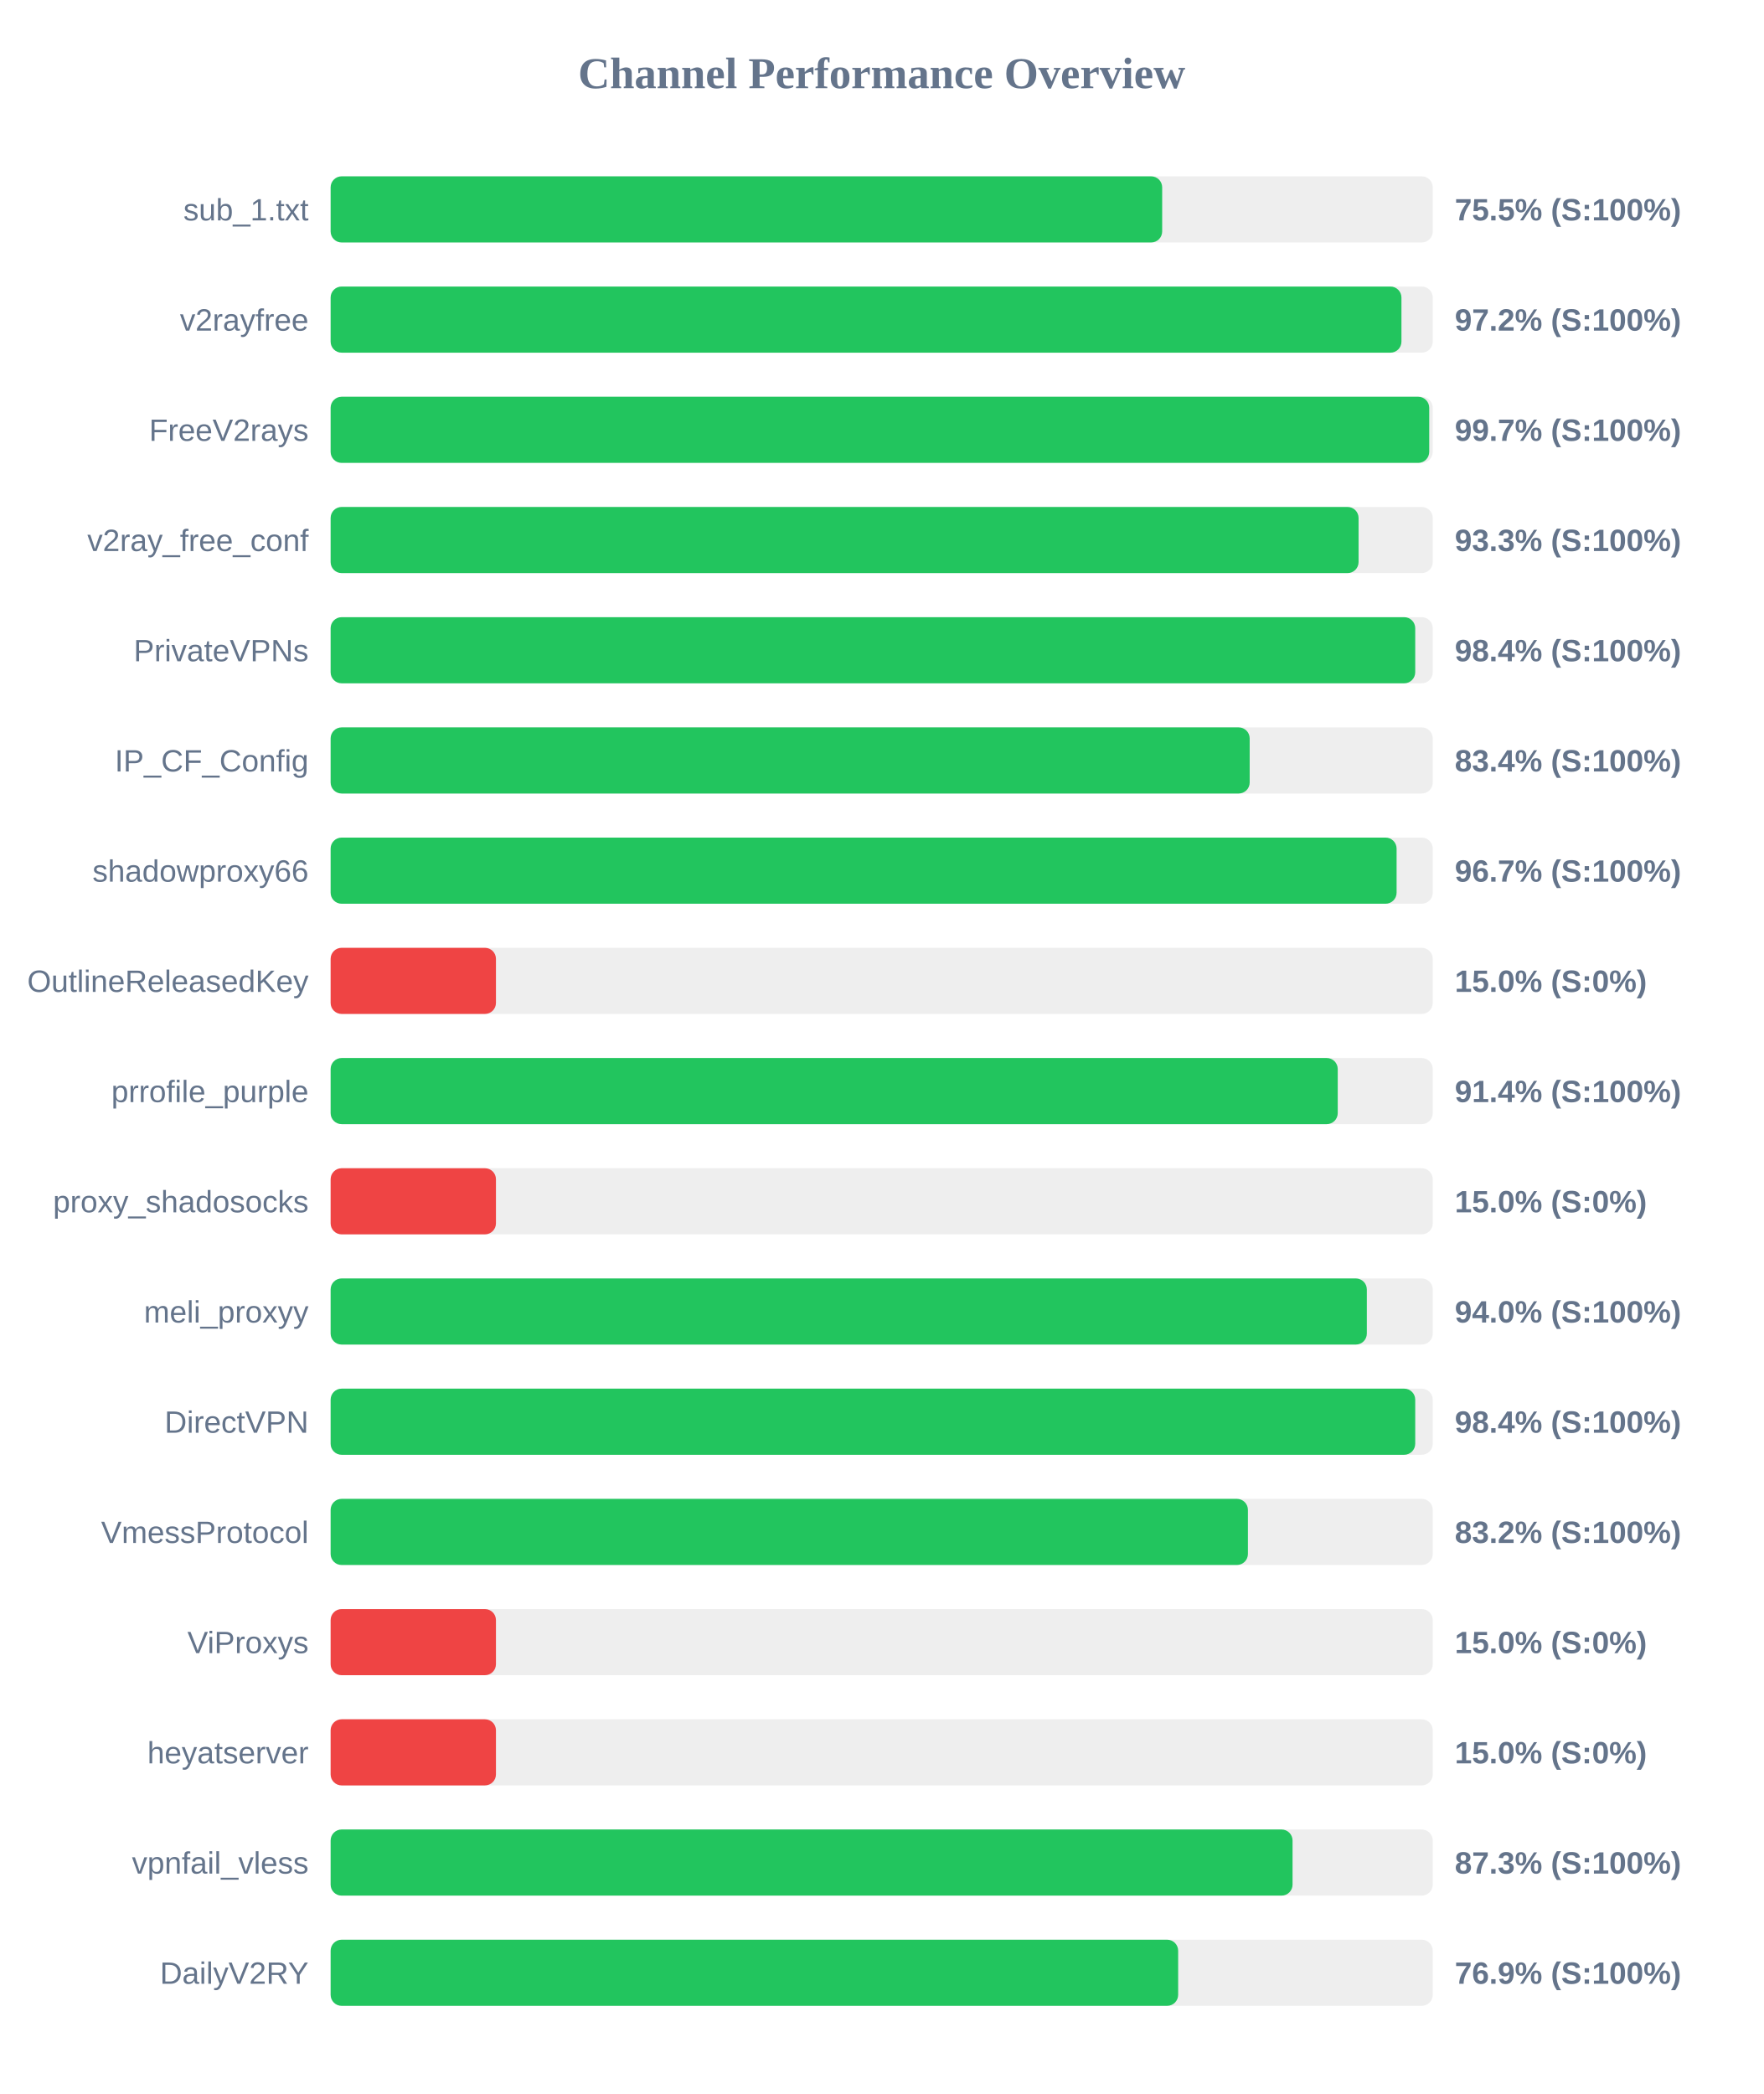
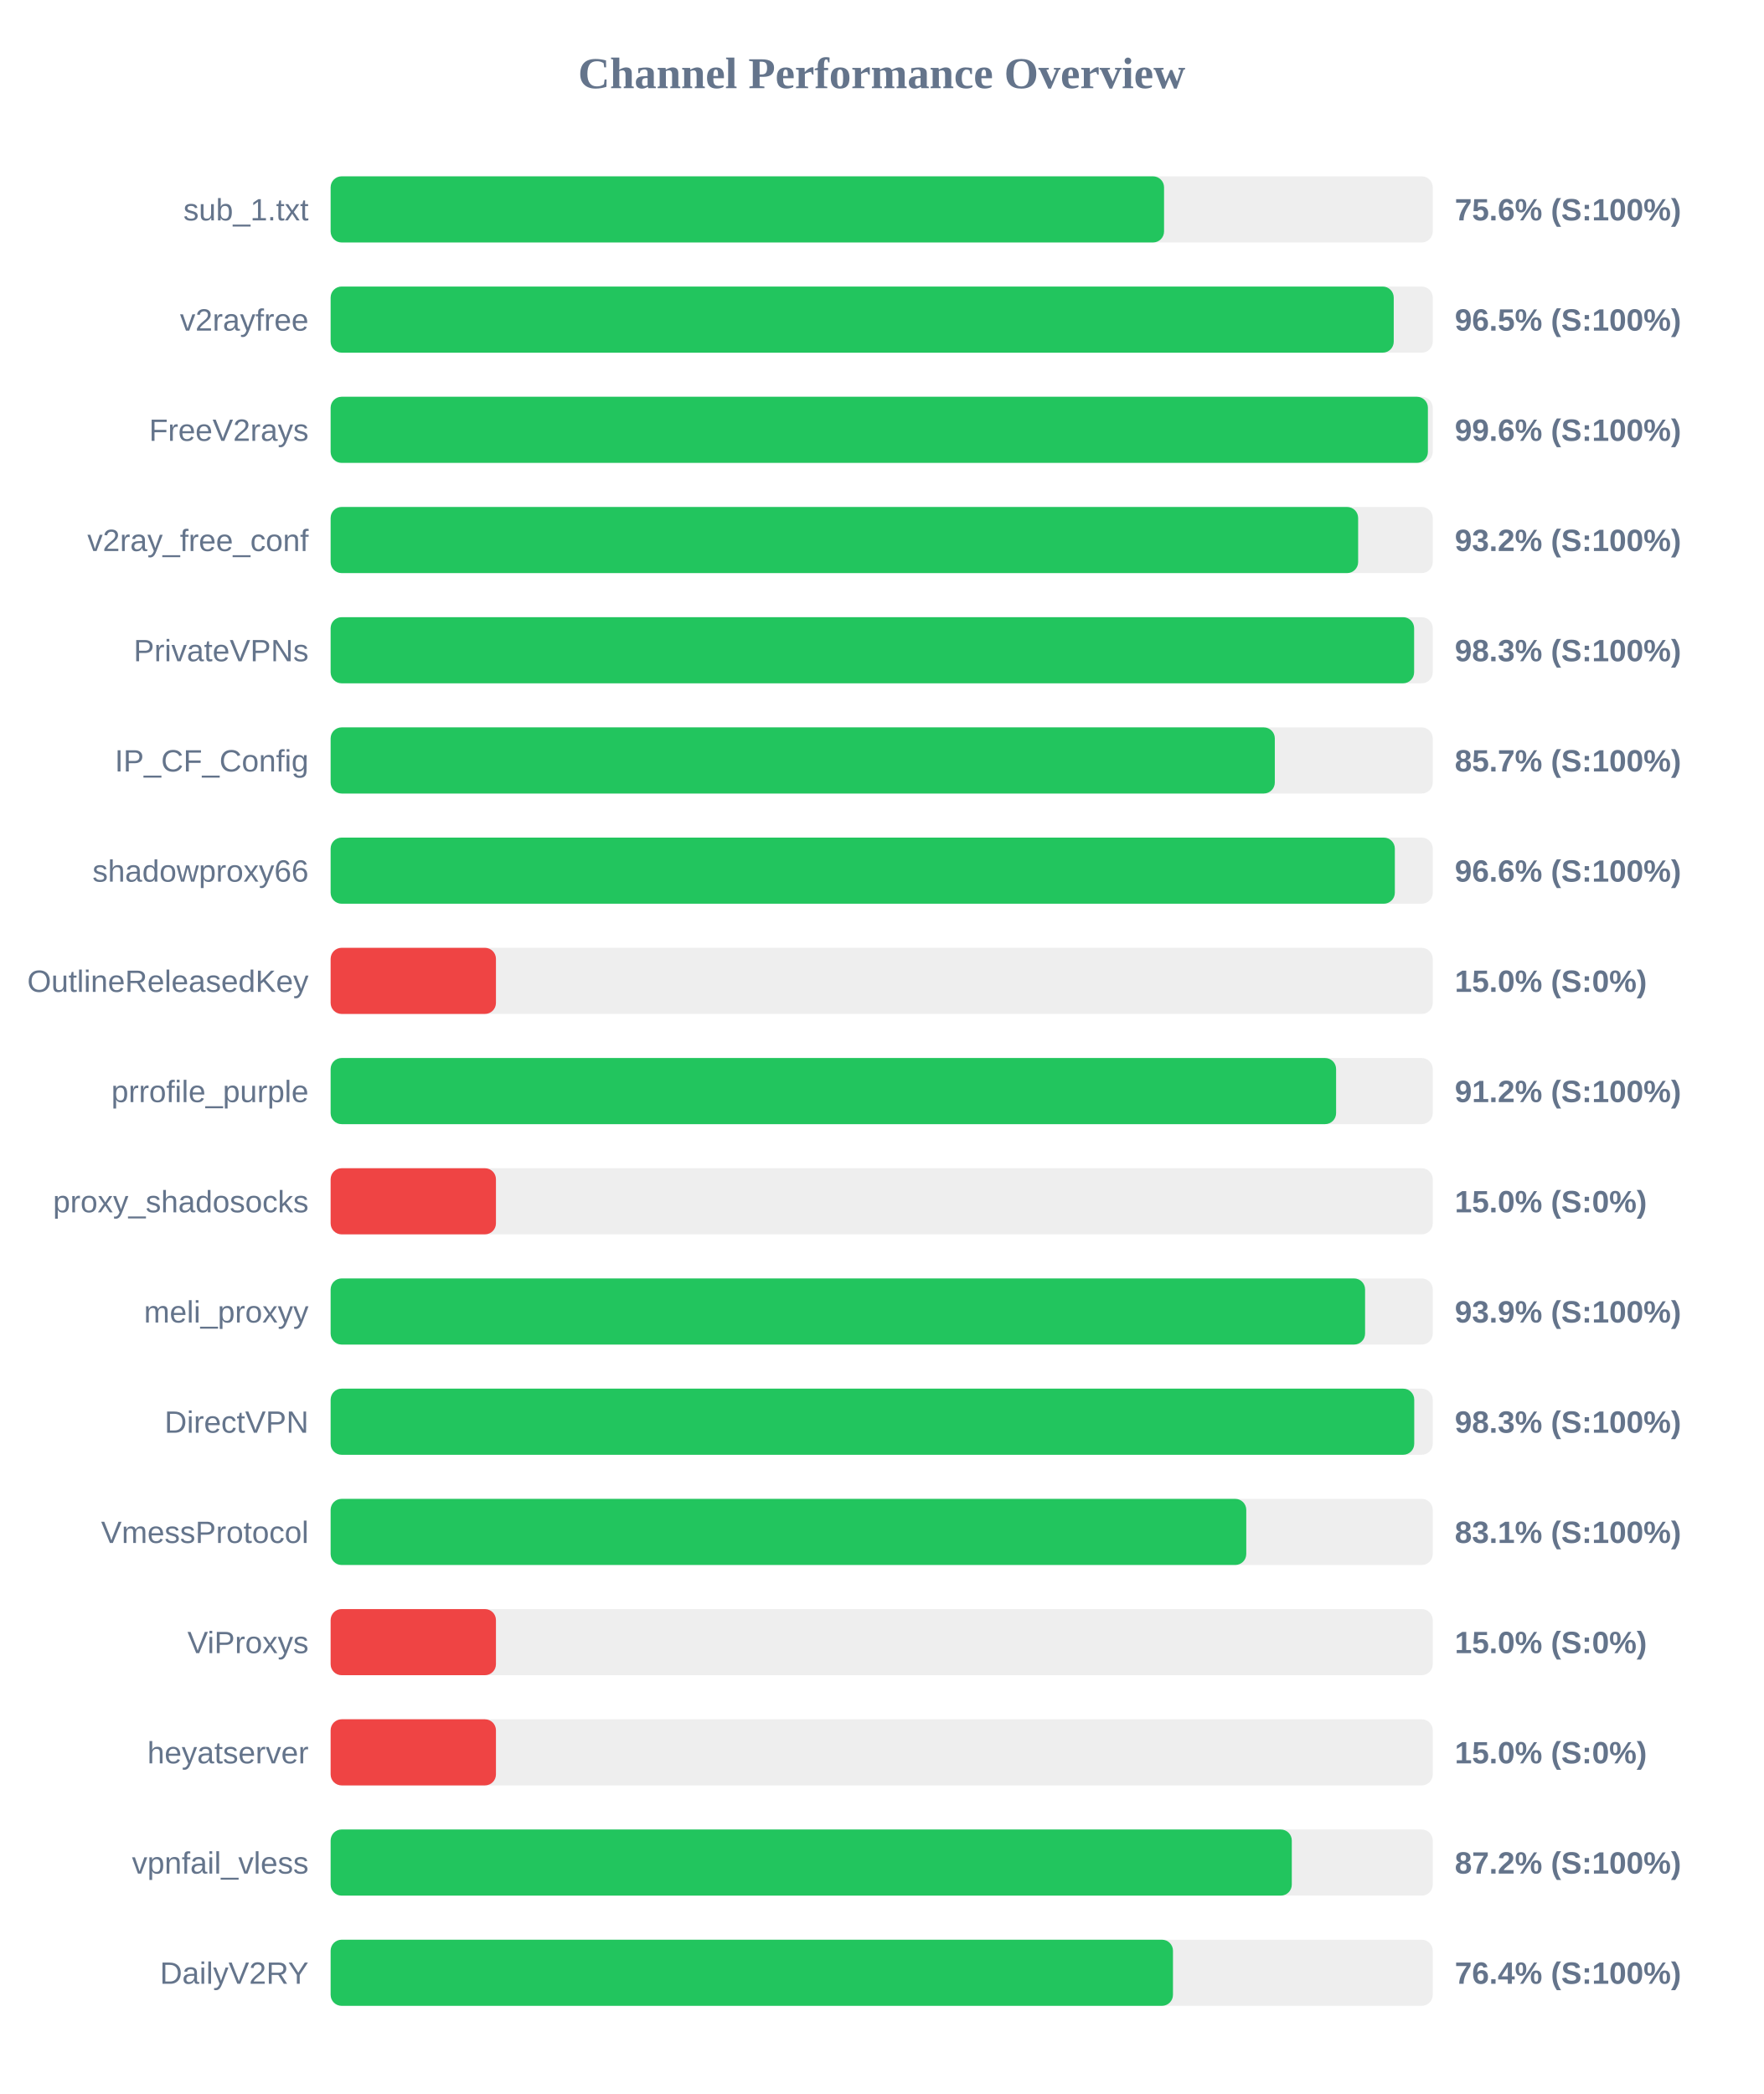
<svg xmlns="http://www.w3.org/2000/svg" width="800" height="950" version="1.1">
  <style>
        .row { font: 14px Arial; fill: #64748b; }
        .score { font: bold 14px Arial; fill: #64748b; }
    </style>
  <text x="400" y="40" text-anchor="middle" font-size="20px" font-weight="bold" fill="#64748b">Channel Performance Overview</text>
  <rect x="150" y="80" width="500" height="30" fill="#eee" rx="5" />
-   <rect x="150" y="80" width="377.25" height="30" fill="#22c55e" rx="5" />
+   <rect x="150" y="80" width="378.1" height="30" fill="#22c55e" rx="5" />
  <text x="140" y="100" text-anchor="end" class="row">sub_1.txt</text>
-   <text x="660" y="100" text-anchor="start" class="score">75.5% (S:100%)</text>
+   <text x="660" y="100" text-anchor="start" class="score">75.6% (S:100%)</text>
  <rect x="150" y="130" width="500" height="30" fill="#eee" rx="5" />
-   <rect x="150" y="130" width="485.8" height="30" fill="#22c55e" rx="5" />
+   <rect x="150" y="130" width="482.3" height="30" fill="#22c55e" rx="5" />
  <text x="140" y="150" text-anchor="end" class="row">v2rayfree</text>
-   <text x="660" y="150" text-anchor="start" class="score">97.2% (S:100%)</text>
+   <text x="660" y="150" text-anchor="start" class="score">96.5% (S:100%)</text>
  <rect x="150" y="180" width="500" height="30" fill="#eee" rx="5" />
-   <rect x="150" y="180" width="498.4" height="30" fill="#22c55e" rx="5" />
+   <rect x="150" y="180" width="497.8" height="30" fill="#22c55e" rx="5" />
  <text x="140" y="200" text-anchor="end" class="row">FreeV2rays</text>
-   <text x="660" y="200" text-anchor="start" class="score">99.7% (S:100%)</text>
+   <text x="660" y="200" text-anchor="start" class="score">99.6% (S:100%)</text>
  <rect x="150" y="230" width="500" height="30" fill="#eee" rx="5" />
-   <rect x="150" y="230" width="466.35" height="30" fill="#22c55e" rx="5" />
+   <rect x="150" y="230" width="466.15" height="30" fill="#22c55e" rx="5" />
  <text x="140" y="250" text-anchor="end" class="row">v2ray_free_conf</text>
-   <text x="660" y="250" text-anchor="start" class="score">93.3% (S:100%)</text>
+   <text x="660" y="250" text-anchor="start" class="score">93.2% (S:100%)</text>
  <rect x="150" y="280" width="500" height="30" fill="#eee" rx="5" />
-   <rect x="150" y="280" width="492.05" height="30" fill="#22c55e" rx="5" />
+   <rect x="150" y="280" width="491.55" height="30" fill="#22c55e" rx="5" />
  <text x="140" y="300" text-anchor="end" class="row">PrivateVPNs</text>
-   <text x="660" y="300" text-anchor="start" class="score">98.4% (S:100%)</text>
+   <text x="660" y="300" text-anchor="start" class="score">98.3% (S:100%)</text>
  <rect x="150" y="330" width="500" height="30" fill="#eee" rx="5" />
-   <rect x="150" y="330" width="416.95" height="30" fill="#22c55e" rx="5" />
+   <rect x="150" y="330" width="428.35" height="30" fill="#22c55e" rx="5" />
  <text x="140" y="350" text-anchor="end" class="row">IP_CF_Config</text>
-   <text x="660" y="350" text-anchor="start" class="score">83.4% (S:100%)</text>
+   <text x="660" y="350" text-anchor="start" class="score">85.7% (S:100%)</text>
  <rect x="150" y="380" width="500" height="30" fill="#eee" rx="5" />
-   <rect x="150" y="380" width="483.6" height="30" fill="#22c55e" rx="5" />
+   <rect x="150" y="380" width="482.8" height="30" fill="#22c55e" rx="5" />
  <text x="140" y="400" text-anchor="end" class="row">shadowproxy66</text>
-   <text x="660" y="400" text-anchor="start" class="score">96.7% (S:100%)</text>
+   <text x="660" y="400" text-anchor="start" class="score">96.6% (S:100%)</text>
  <rect x="150" y="430" width="500" height="30" fill="#eee" rx="5" />
  <rect x="150" y="430" width="75.0" height="30" fill="#ef4444" rx="5" />
  <text x="140" y="450" text-anchor="end" class="row">OutlineReleasedKey</text>
  <text x="660" y="450" text-anchor="start" class="score">15.0% (S:0%)</text>
  <rect x="150" y="480" width="500" height="30" fill="#eee" rx="5" />
-   <rect x="150" y="480" width="456.9" height="30" fill="#22c55e" rx="5" />
+   <rect x="150" y="480" width="456.15" height="30" fill="#22c55e" rx="5" />
  <text x="140" y="500" text-anchor="end" class="row">prrofile_purple</text>
-   <text x="660" y="500" text-anchor="start" class="score">91.4% (S:100%)</text>
+   <text x="660" y="500" text-anchor="start" class="score">91.2% (S:100%)</text>
  <rect x="150" y="530" width="500" height="30" fill="#eee" rx="5" />
  <rect x="150" y="530" width="75.0" height="30" fill="#ef4444" rx="5" />
  <text x="140" y="550" text-anchor="end" class="row">proxy_shadosocks</text>
  <text x="660" y="550" text-anchor="start" class="score">15.0% (S:0%)</text>
  <rect x="150" y="580" width="500" height="30" fill="#eee" rx="5" />
-   <rect x="150" y="580" width="470.1" height="30" fill="#22c55e" rx="5" />
+   <rect x="150" y="580" width="469.3" height="30" fill="#22c55e" rx="5" />
  <text x="140" y="600" text-anchor="end" class="row">meli_proxyy</text>
-   <text x="660" y="600" text-anchor="start" class="score">94.0% (S:100%)</text>
+   <text x="660" y="600" text-anchor="start" class="score">93.9% (S:100%)</text>
  <rect x="150" y="630" width="500" height="30" fill="#eee" rx="5" />
-   <rect x="150" y="630" width="492.05" height="30" fill="#22c55e" rx="5" />
+   <rect x="150" y="630" width="491.6" height="30" fill="#22c55e" rx="5" />
  <text x="140" y="650" text-anchor="end" class="row">DirectVPN</text>
-   <text x="660" y="650" text-anchor="start" class="score">98.4% (S:100%)</text>
+   <text x="660" y="650" text-anchor="start" class="score">98.3% (S:100%)</text>
  <rect x="150" y="680" width="500" height="30" fill="#eee" rx="5" />
-   <rect x="150" y="680" width="416.15" height="30" fill="#22c55e" rx="5" />
+   <rect x="150" y="680" width="415.4" height="30" fill="#22c55e" rx="5" />
  <text x="140" y="700" text-anchor="end" class="row">VmessProtocol</text>
-   <text x="660" y="700" text-anchor="start" class="score">83.2% (S:100%)</text>
+   <text x="660" y="700" text-anchor="start" class="score">83.1% (S:100%)</text>
  <rect x="150" y="730" width="500" height="30" fill="#eee" rx="5" />
  <rect x="150" y="730" width="75.0" height="30" fill="#ef4444" rx="5" />
  <text x="140" y="750" text-anchor="end" class="row">ViProxys</text>
  <text x="660" y="750" text-anchor="start" class="score">15.0% (S:0%)</text>
  <rect x="150" y="780" width="500" height="30" fill="#eee" rx="5" />
  <rect x="150" y="780" width="75.0" height="30" fill="#ef4444" rx="5" />
  <text x="140" y="800" text-anchor="end" class="row">heyatserver</text>
  <text x="660" y="800" text-anchor="start" class="score">15.0% (S:0%)</text>
  <rect x="150" y="830" width="500" height="30" fill="#eee" rx="5" />
-   <rect x="150" y="830" width="436.4" height="30" fill="#22c55e" rx="5" />
+   <rect x="150" y="830" width="436.05" height="30" fill="#22c55e" rx="5" />
  <text x="140" y="850" text-anchor="end" class="row">vpnfail_vless</text>
-   <text x="660" y="850" text-anchor="start" class="score">87.3% (S:100%)</text>
+   <text x="660" y="850" text-anchor="start" class="score">87.2% (S:100%)</text>
  <rect x="150" y="880" width="500" height="30" fill="#eee" rx="5" />
-   <rect x="150" y="880" width="384.5" height="30" fill="#22c55e" rx="5" />
+   <rect x="150" y="880" width="382.15" height="30" fill="#22c55e" rx="5" />
  <text x="140" y="900" text-anchor="end" class="row">DailyV2RY</text>
-   <text x="660" y="900" text-anchor="start" class="score">76.9% (S:100%)</text>
+   <text x="660" y="900" text-anchor="start" class="score">76.4% (S:100%)</text>
</svg>
